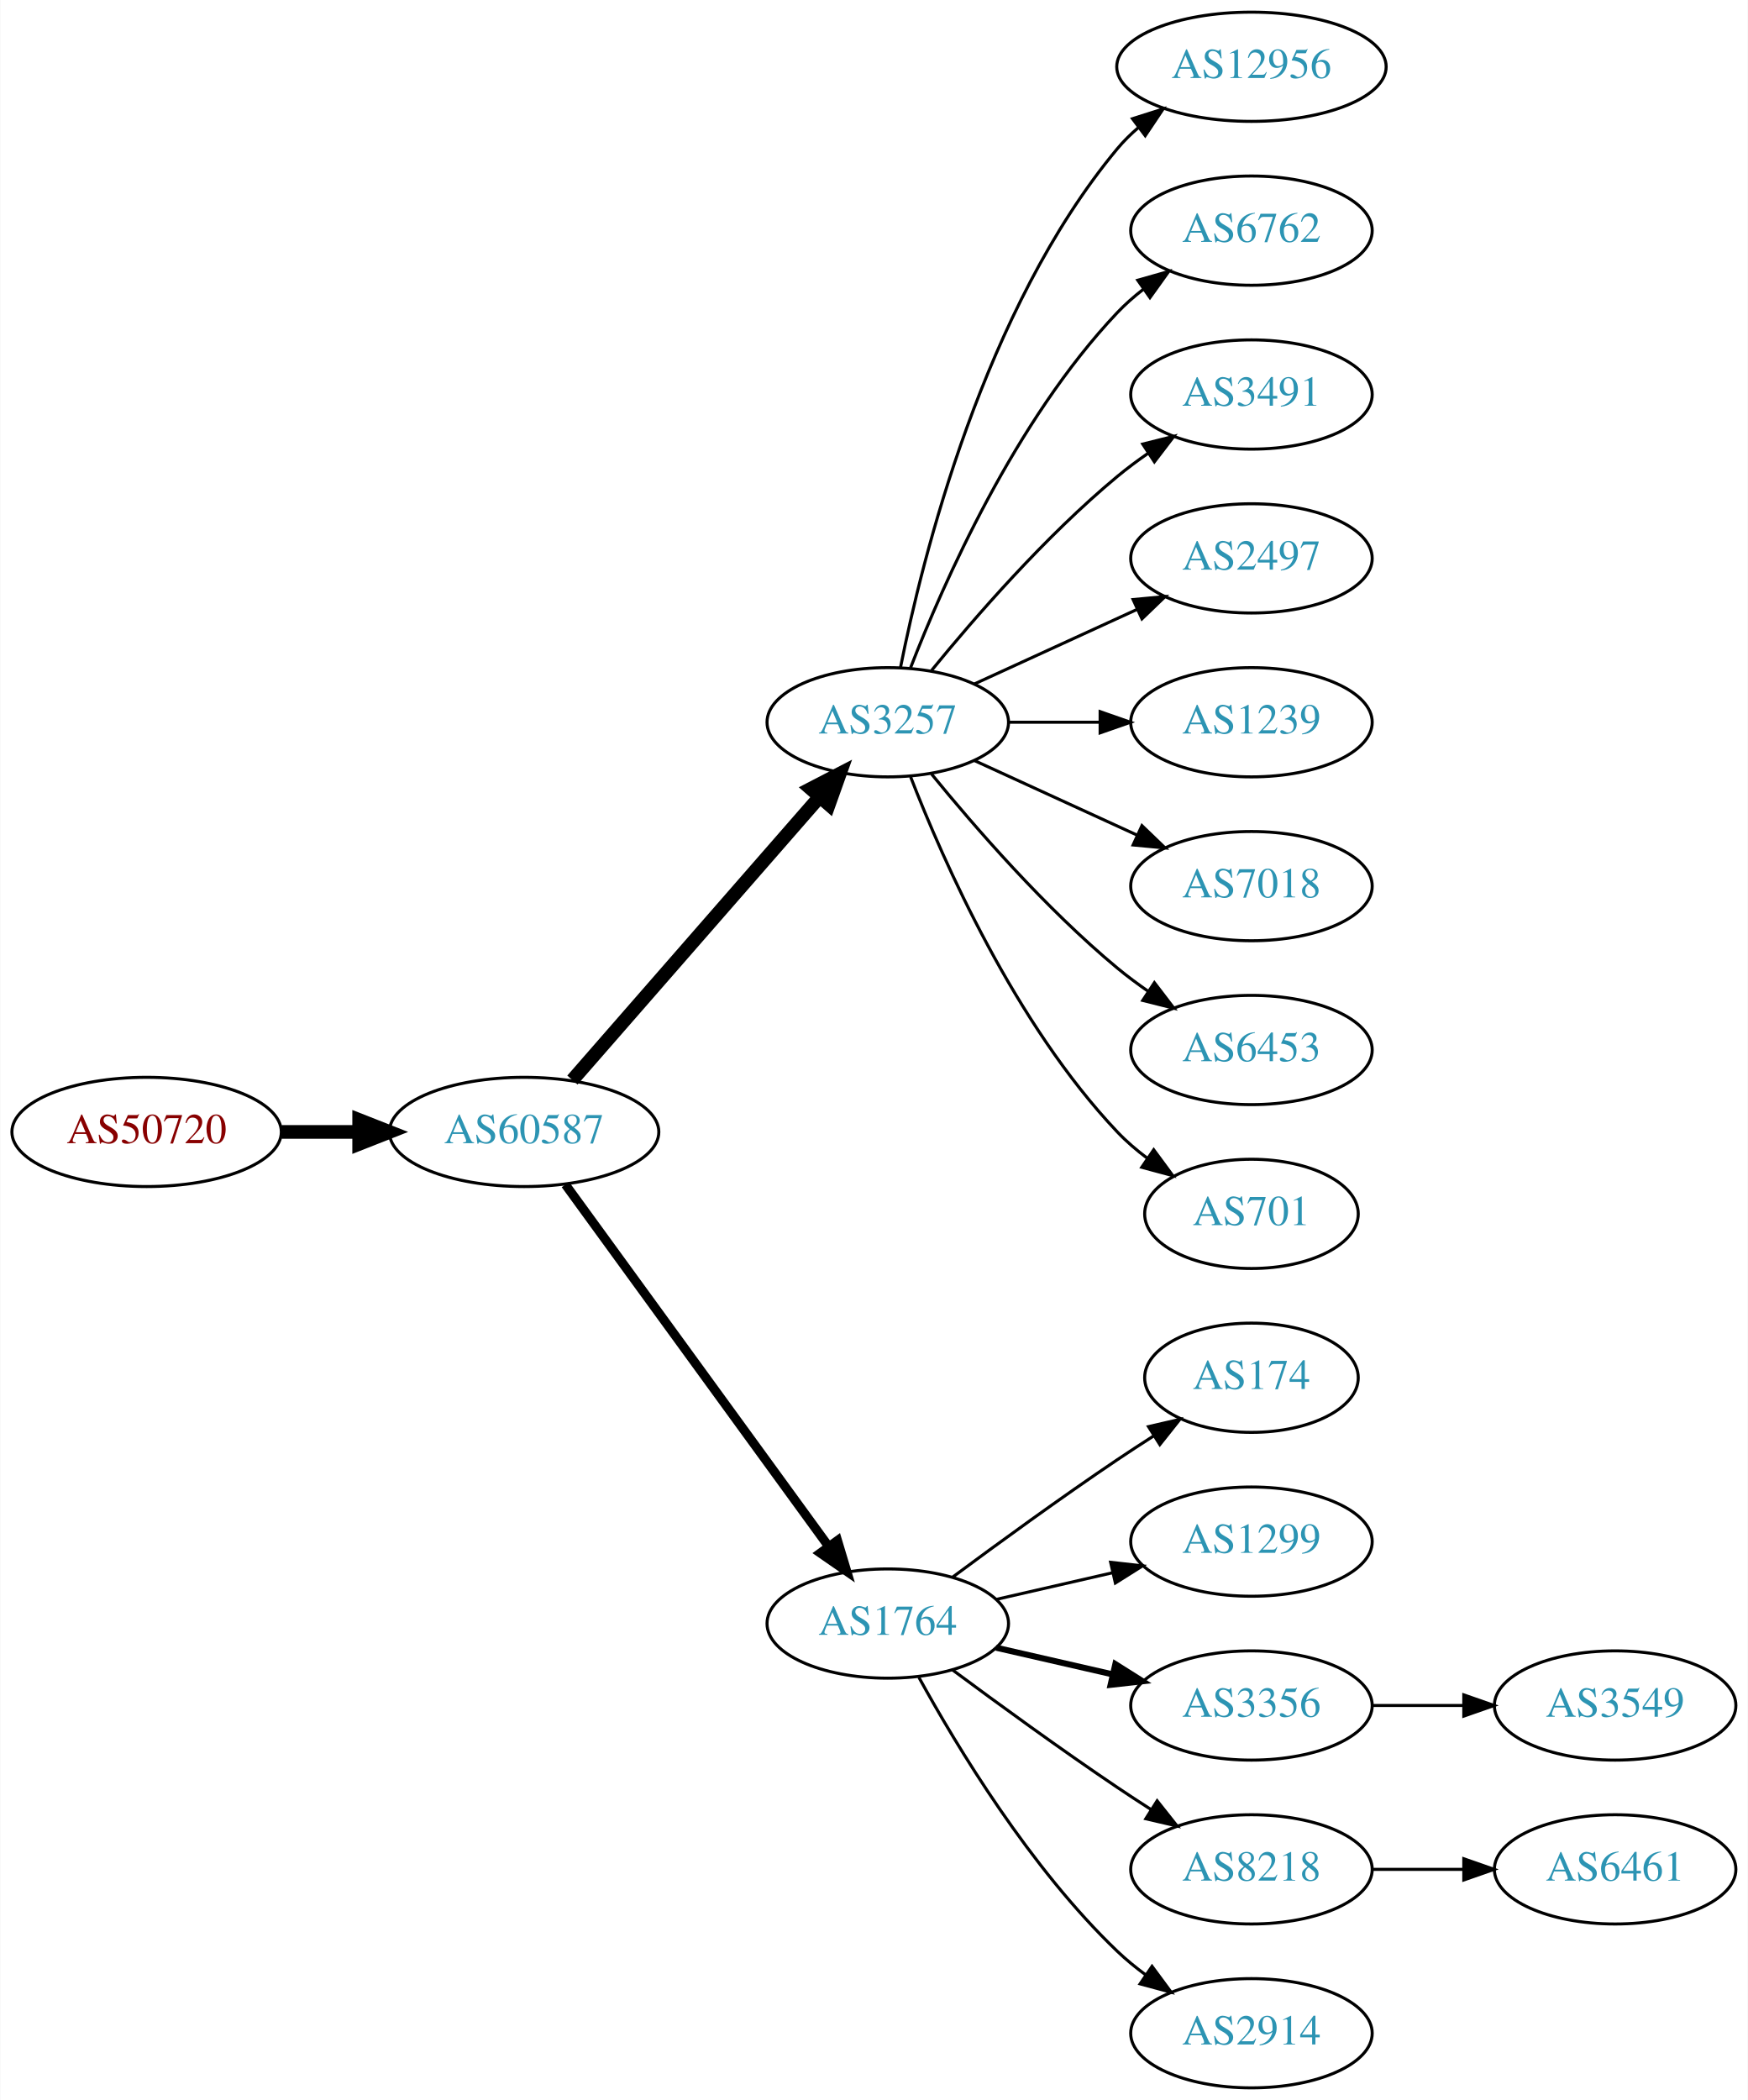
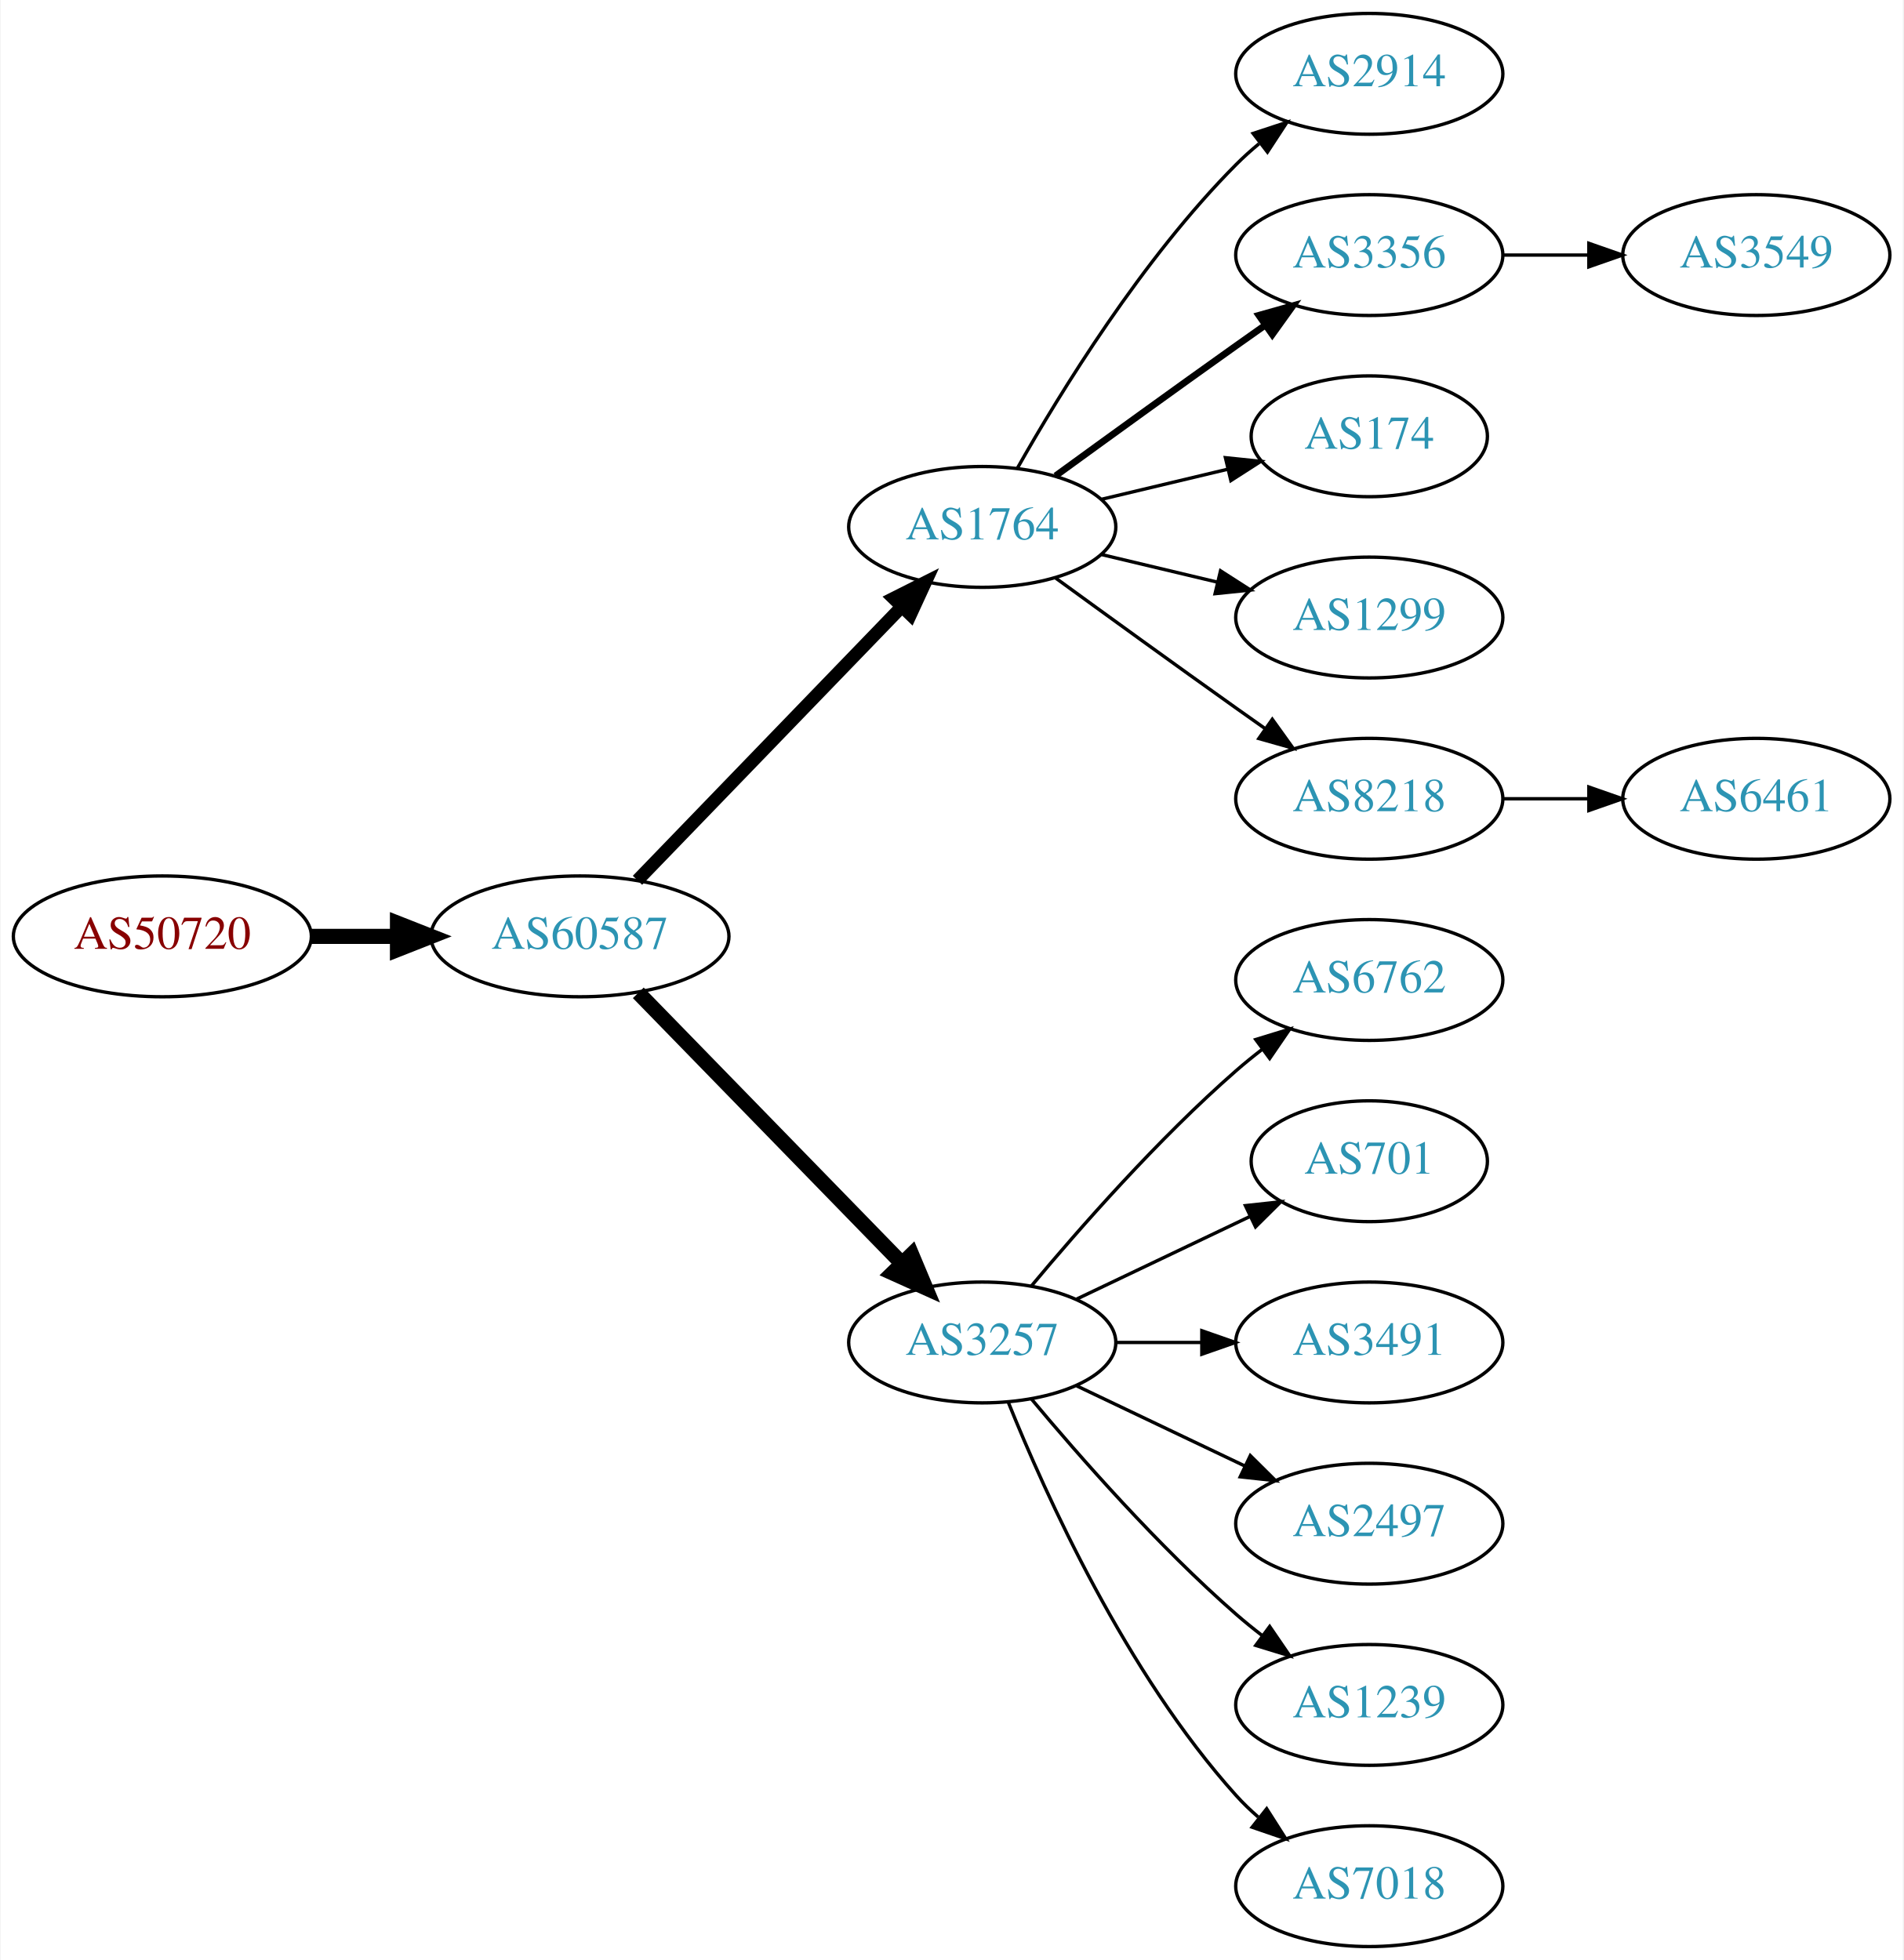
- <svg xmlns="http://www.w3.org/2000/svg" xmlns:xlink="http://www.w3.org/1999/xlink" width="576pt" height="692pt" viewBox="0.00 0.00 575.76 692.00">
-   <g id="graph0" class="graph" transform="scale(1 1) rotate(0) translate(4 688)">
-     <polygon fill="white" stroke="none" points="-4,4 -4,-688 571.762,-688 571.762,4 -4,4" />
+ <svg xmlns="http://www.w3.org/2000/svg" xmlns:xlink="http://www.w3.org/1999/xlink" width="567pt" height="584pt" viewBox="0.00 0.00 566.66 584.00">
+   <g id="graph0" class="graph" transform="scale(1 1) rotate(0) translate(4 580)">
+     <polygon fill="white" stroke="none" points="-4,4 -4,-580 562.663,-580 562.663,4 -4,4" />
    <g id="node1" class="node">
      <g id="a_node1">
        <a xlink:href="/asn/50720" xlink:title="AS50720 ~ Trummer Gerhard Hermann [AT]">
-           <ellipse fill="#ffffff" stroke="black" cx="44.196" cy="-315" rx="44.393" ry="18" />
-           <text text-anchor="middle" x="44.196" y="-311.3" font-family="Times,serif" font-size="14.00" fill="#880000">AS50720</text>
+           <ellipse fill="#ffffff" stroke="black" cx="44.196" cy="-301" rx="44.393" ry="18" />
+           <text text-anchor="middle" x="44.196" y="-297.3" font-family="Times,serif" font-size="14.00" fill="#880000">AS50720</text>
        </a>
      </g>
    </g>
    <g id="node2" class="node">
      <g id="a_node2">
        <a xlink:href="/asn/60587" xlink:title="AS60587 ~ XINON GmbH [AT]">
-           <ellipse fill="#ffffff" stroke="black" cx="168.588" cy="-315" rx="44.393" ry="18" />
-           <text text-anchor="middle" x="168.588" y="-311.3" font-family="Times,serif" font-size="14.00" fill="#2c94b3">AS60587</text>
+           <ellipse fill="#ffffff" stroke="black" cx="168.588" cy="-301" rx="44.393" ry="18" />
+           <text text-anchor="middle" x="168.588" y="-297.3" font-family="Times,serif" font-size="14.00" fill="#2c94b3">AS60587</text>
        </a>
      </g>
    </g>
    <g id="edge1" class="edge">
-       <path fill="none" stroke="black" stroke-width="4.5" d="M88.692,-315C96.898,-315 105.569,-315 114.041,-315" />
-       <polygon fill="black" stroke="black" stroke-width="4.5" points="114.233,-318.938 124.233,-315 114.233,-311.063 114.233,-318.938" />
+       <path fill="none" stroke="black" stroke-width="4.5" d="M88.692,-301C96.898,-301 105.569,-301 114.041,-301" />
+       <polygon fill="black" stroke="black" stroke-width="4.5" points="114.233,-304.938 124.233,-301 114.233,-297.063 114.233,-304.938" />
    </g>
    <g id="node3" class="node">
      <g id="a_node3">
-         <a xlink:href="/asn/3257" xlink:title="AS3257 ~ GTT [DE]">
-           <ellipse fill="#ffffff" stroke="black" cx="288.431" cy="-450" rx="39.794" ry="18" />
-           <text text-anchor="middle" x="288.431" y="-446.3" font-family="Times,serif" font-size="14.00" fill="#2c94b3">AS3257</text>
+         <a xlink:href="/asn/1764" xlink:title="AS1764 ~ NEXTLAYER-AS [AT]">
+           <ellipse fill="#ffffff" stroke="black" cx="288.431" cy="-423" rx="39.794" ry="18" />
+           <text text-anchor="middle" x="288.431" y="-419.3" font-family="Times,serif" font-size="14.00" fill="#2c94b3">AS1764</text>
        </a>
      </g>
    </g>
    <g id="edge2" class="edge">
-       <path fill="none" stroke="black" stroke-width="4.5" d="M184.513,-332.098C205.056,-355.631 242.175,-398.155 265.771,-425.187" />
-       <polygon fill="black" stroke="black" stroke-width="4.5" points="263.085,-428.097 272.627,-433.041 269.017,-422.918 263.085,-428.097" />
+       <path fill="none" stroke="black" stroke-width="3.857" d="M185.727,-317.708C206.09,-338.789 241.243,-375.183 264.418,-399.175" />
+       <polygon fill="black" stroke="black" stroke-width="3.857" points="262.022,-401.733 271.487,-406.494 267.057,-396.87 262.022,-401.733" />
    </g>
    <g id="node4" class="node">
      <g id="a_node4">
-         <a xlink:href="/asn/1764" xlink:title="AS1764 ~ NEXTLAYER-AS [AT]">
-           <ellipse fill="#ffffff" stroke="black" cx="288.431" cy="-153" rx="39.794" ry="18" />
-           <text text-anchor="middle" x="288.431" y="-149.3" font-family="Times,serif" font-size="14.00" fill="#2c94b3">AS1764</text>
+         <a xlink:href="/asn/3257" xlink:title="AS3257 ~ GTT [DE]">
+           <ellipse fill="#ffffff" stroke="black" cx="288.431" cy="-180" rx="39.794" ry="18" />
+           <text text-anchor="middle" x="288.431" y="-176.3" font-family="Times,serif" font-size="14.00" fill="#2c94b3">AS3257</text>
        </a>
      </g>
    </g>
    <g id="edge3" class="edge">
-       <path fill="none" stroke="black" stroke-width="3" d="M182.199,-297.663C203.02,-269.04 244.683,-211.767 268.871,-178.514" />
-       <polygon fill="black" stroke="black" stroke-width="3" points="271.858,-180.358 274.91,-170.212 266.197,-176.24 271.858,-180.358" />
+       <path fill="none" stroke="black" stroke-width="4.5" d="M185.974,-284.175C206.403,-263.198 241.441,-227.222 264.521,-203.523" />
+       <polygon fill="black" stroke="black" stroke-width="4.5" points="267.405,-206.206 271.561,-196.295 261.763,-200.712 267.405,-206.206" />
    </g>
    <g id="node5" class="node">
      <g id="a_node5">
-         <a xlink:href="/asn/12956" xlink:title="AS12956 ~ TELXIUS [ES]">
-           <ellipse fill="#ffffff" stroke="black" cx="408.273" cy="-666" rx="44.393" ry="18" />
-           <text text-anchor="middle" x="408.273" y="-662.3" font-family="Times,serif" font-size="14.00" fill="#2c94b3">AS12956</text>
+         <a xlink:href="/asn/2914" xlink:title="AS2914 ~ NTT America, Inc. [US]">
+           <ellipse fill="#ffffff" stroke="black" cx="403.724" cy="-558" rx="39.794" ry="18" />
+           <text text-anchor="middle" x="403.724" y="-554.3" font-family="Times,serif" font-size="14.00" fill="#2c94b3">AS2914</text>
        </a>
      </g>
    </g>
    <g id="edge4" class="edge">
-       <path fill="none" stroke="black" d="M292.629,-468.073C299.793,-504.141 320.067,-586.125 364.077,-639 366.171,-641.515 368.561,-643.867 371.119,-646.051" />
-       <polygon fill="black" stroke="black" points="369.068,-648.887 379.167,-652.091 373.27,-643.289 369.068,-648.887" />
+       <path fill="none" stroke="black" d="M298.891,-440.49C311.672,-463.096 336.105,-502.886 364.077,-531 366.188,-533.121 368.484,-535.188 370.87,-537.171" />
+       <polygon fill="black" stroke="black" points="369.122,-540.242 379.185,-543.556 373.385,-534.69 369.122,-540.242" />
    </g>
    <g id="node6" class="node">
      <g id="a_node6">
-         <a xlink:href="/asn/6762" xlink:title="AS6762 ~ TELECOM ITALIA SPARKLE S.p.A. [IT]">
-           <ellipse fill="#ffffff" stroke="black" cx="408.273" cy="-612" rx="39.794" ry="18" />
-           <text text-anchor="middle" x="408.273" y="-608.3" font-family="Times,serif" font-size="14.00" fill="#2c94b3">AS6762</text>
+         <a xlink:href="/asn/3356" xlink:title="AS3356 ~ Level 3 Parent, LLC [US]">
+           <ellipse fill="#ffffff" stroke="black" cx="403.724" cy="-504" rx="39.794" ry="18" />
+           <text text-anchor="middle" x="403.724" y="-500.3" font-family="Times,serif" font-size="14.00" fill="#2c94b3">AS3356</text>
        </a>
      </g>
    </g>
    <g id="edge5" class="edge">
-       <path fill="none" stroke="black" d="M295.954,-467.994C306.704,-495.728 330.362,-549.429 364.077,-585 366.663,-587.728 369.581,-590.294 372.649,-592.677" />
-       <polygon fill="black" stroke="black" points="370.803,-595.658 380.997,-598.543 374.827,-589.93 370.803,-595.658" />
+       <path fill="none" stroke="black" stroke-width="2" d="M310.279,-438.222C325.213,-449.091 345.827,-464.025 364.077,-477 366.898,-479.005 369.841,-481.085 372.789,-483.159" />
+       <polygon fill="black" stroke="black" stroke-width="2" points="370.816,-486.05 381.013,-488.926 374.835,-480.319 370.816,-486.05" />
    </g>
    <g id="node7" class="node">
      <g id="a_node7">
-         <a xlink:href="/asn/3491" xlink:title="AS3491 ~ PCCW Global, Inc. [US]">
-           <ellipse fill="#ffffff" stroke="black" cx="408.273" cy="-558" rx="39.794" ry="18" />
-           <text text-anchor="middle" x="408.273" y="-554.3" font-family="Times,serif" font-size="14.00" fill="#2c94b3">AS3491</text>
+         <a xlink:href="/asn/174" xlink:title="AS174 ~ Cogent Communications [US]">
+           <ellipse fill="#ffffff" stroke="black" cx="403.724" cy="-450" rx="35.194" ry="18" />
+           <text text-anchor="middle" x="403.724" y="-446.3" font-family="Times,serif" font-size="14.00" fill="#2c94b3">AS174</text>
        </a>
      </g>
    </g>
    <g id="edge6" class="edge">
-       <path fill="none" stroke="black" d="M302.85,-467.065C316.964,-484.375 340.379,-511.345 364.077,-531 367.294,-533.668 370.794,-536.27 374.365,-538.741" />
-       <polygon fill="black" stroke="black" points="372.442,-541.666 382.721,-544.236 376.288,-535.817 372.442,-541.666" />
+       <path fill="none" stroke="black" d="M324.038,-431.248C335.833,-434.058 349.137,-437.229 361.405,-440.153" />
+       <polygon fill="black" stroke="black" points="360.871,-443.624 371.41,-442.537 362.494,-436.814 360.871,-443.624" />
    </g>
    <g id="node8" class="node">
      <g id="a_node8">
-         <a xlink:href="/asn/2497" xlink:title="AS2497 ~ Internet Initiative Japan Inc. [JP]">
-           <ellipse fill="#ffffff" stroke="black" cx="408.273" cy="-504" rx="39.794" ry="18" />
-           <text text-anchor="middle" x="408.273" y="-500.3" font-family="Times,serif" font-size="14.00" fill="#2c94b3">AS2497</text>
+         <a xlink:href="/asn/1299" xlink:title="AS1299 ~ Telia Carrier [EU]">
+           <ellipse fill="#ffffff" stroke="black" cx="403.724" cy="-396" rx="39.794" ry="18" />
+           <text text-anchor="middle" x="403.724" y="-392.3" font-family="Times,serif" font-size="14.00" fill="#2c94b3">AS1299</text>
        </a>
      </g>
    </g>
    <g id="edge7" class="edge">
-       <path fill="none" stroke="black" d="M317.06,-462.661C333.017,-469.973 353.287,-479.261 370.57,-487.181" />
-       <polygon fill="black" stroke="black" points="369.269,-490.435 379.818,-491.419 372.185,-484.071 369.269,-490.435" />
+       <path fill="none" stroke="black" d="M324.038,-414.752C334.909,-412.162 347.064,-409.265 358.506,-406.538" />
+       <polygon fill="black" stroke="black" points="359.412,-409.92 368.328,-404.197 357.789,-403.111 359.412,-409.92" />
    </g>
    <g id="node9" class="node">
      <g id="a_node9">
-         <a xlink:href="/asn/1239" xlink:title="AS1239 ~ Sprint [US]">
-           <ellipse fill="#ffffff" stroke="black" cx="408.273" cy="-450" rx="39.794" ry="18" />
-           <text text-anchor="middle" x="408.273" y="-446.3" font-family="Times,serif" font-size="14.00" fill="#2c94b3">AS1239</text>
+         <a xlink:href="/asn/8218" xlink:title="AS8218 ~ legacy Neotelecoms [FR]">
+           <ellipse fill="#ffffff" stroke="black" cx="403.724" cy="-342" rx="39.794" ry="18" />
+           <text text-anchor="middle" x="403.724" y="-338.3" font-family="Times,serif" font-size="14.00" fill="#2c94b3">AS8218</text>
        </a>
      </g>
    </g>
    <g id="edge8" class="edge">
-       <path fill="none" stroke="black" d="M328.343,-450C337.897,-450 348.246,-450 358.209,-450" />
-       <polygon fill="black" stroke="black" points="358.402,-453.5 368.402,-450 358.402,-446.5 358.402,-453.5" />
+       <path fill="none" stroke="black" d="M310.279,-407.778C325.213,-396.909 345.827,-381.975 364.077,-369 366.898,-366.995 369.841,-364.915 372.789,-362.841" />
+       <polygon fill="black" stroke="black" points="374.835,-365.681 381.013,-357.074 370.816,-359.95 374.835,-365.681" />
    </g>
    <g id="node10" class="node">
      <g id="a_node10">
-         <a xlink:href="/asn/7018" xlink:title="AS7018 ~ AT&amp;T Services, Inc. [US]">
-           <ellipse fill="#ffffff" stroke="black" cx="408.273" cy="-396" rx="39.794" ry="18" />
-           <text text-anchor="middle" x="408.273" y="-392.3" font-family="Times,serif" font-size="14.00" fill="#2c94b3">AS7018</text>
+         <a xlink:href="/asn/6762" xlink:title="AS6762 ~ TELECOM ITALIA SPARKLE S.p.A. [IT]">
+           <ellipse fill="#ffffff" stroke="black" cx="403.724" cy="-288" rx="39.794" ry="18" />
+           <text text-anchor="middle" x="403.724" y="-284.3" font-family="Times,serif" font-size="14.00" fill="#2c94b3">AS6762</text>
        </a>
      </g>
    </g>
    <g id="edge9" class="edge">
-       <path fill="none" stroke="black" d="M317.06,-437.339C333.017,-430.027 353.287,-420.739 370.57,-412.819" />
-       <polygon fill="black" stroke="black" points="372.185,-415.929 379.818,-408.581 369.269,-409.565 372.185,-415.929" />
+       <path fill="none" stroke="black" d="M303.061,-196.817C317.343,-213.929 340.89,-240.745 364.077,-261 366.543,-263.154 369.182,-265.294 371.879,-267.372" />
+       <polygon fill="black" stroke="black" points="369.904,-270.264 380.033,-273.37 374.052,-264.625 369.904,-270.264" />
    </g>
    <g id="node11" class="node">
      <g id="a_node11">
-         <a xlink:href="/asn/6453" xlink:title="AS6453 ~ TATA COMMUNICATIONS (AMERICA) INC [US]">
-           <ellipse fill="#ffffff" stroke="black" cx="408.273" cy="-342" rx="39.794" ry="18" />
-           <text text-anchor="middle" x="408.273" y="-338.3" font-family="Times,serif" font-size="14.00" fill="#2c94b3">AS6453</text>
+         <a xlink:href="/asn/701" xlink:title="AS701 ~ UUNET [US]">
+           <ellipse fill="#ffffff" stroke="black" cx="403.724" cy="-234" rx="35.194" ry="18" />
+           <text text-anchor="middle" x="403.724" y="-230.3" font-family="Times,serif" font-size="14.00" fill="#2c94b3">AS701</text>
        </a>
      </g>
    </g>
    <g id="edge10" class="edge">
-       <path fill="none" stroke="black" d="M302.85,-432.935C316.964,-415.625 340.379,-388.655 364.077,-369 367.294,-366.332 370.794,-363.73 374.365,-361.259" />
-       <polygon fill="black" stroke="black" points="376.288,-364.183 382.721,-355.764 372.442,-358.334 376.288,-364.183" />
+       <path fill="none" stroke="black" d="M316.567,-192.934C331.999,-200.29 351.485,-209.577 368.02,-217.459" />
+       <polygon fill="black" stroke="black" points="366.828,-220.768 377.361,-221.911 369.84,-214.449 366.828,-220.768" />
    </g>
    <g id="node12" class="node">
      <g id="a_node12">
-         <a xlink:href="/asn/701" xlink:title="AS701 ~ UUNET [US]">
-           <ellipse fill="#ffffff" stroke="black" cx="408.273" cy="-288" rx="35.194" ry="18" />
-           <text text-anchor="middle" x="408.273" y="-284.3" font-family="Times,serif" font-size="14.00" fill="#2c94b3">AS701</text>
+         <a xlink:href="/asn/3491" xlink:title="AS3491 ~ PCCW Global, Inc. [US]">
+           <ellipse fill="#ffffff" stroke="black" cx="403.724" cy="-180" rx="39.794" ry="18" />
+           <text text-anchor="middle" x="403.724" y="-176.3" font-family="Times,serif" font-size="14.00" fill="#2c94b3">AS3491</text>
        </a>
      </g>
    </g>
    <g id="edge11" class="edge">
-       <path fill="none" stroke="black" d="M295.954,-432.006C306.704,-404.272 330.362,-350.571 364.077,-315 367.02,-311.895 370.394,-308.999 373.929,-306.345" />
-       <polygon fill="black" stroke="black" points="376.059,-309.129 382.348,-300.603 372.115,-303.346 376.059,-309.129" />
+       <path fill="none" stroke="black" d="M328.103,-180C336.306,-180 345.07,-180 353.602,-180" />
+       <polygon fill="black" stroke="black" points="353.841,-183.5 363.841,-180 353.841,-176.5 353.841,-183.5" />
    </g>
    <g id="node13" class="node">
      <g id="a_node13">
-         <a xlink:href="/asn/174" xlink:title="AS174 ~ Cogent Communications [US]">
-           <ellipse fill="#ffffff" stroke="black" cx="408.273" cy="-234" rx="35.194" ry="18" />
-           <text text-anchor="middle" x="408.273" y="-230.3" font-family="Times,serif" font-size="14.00" fill="#2c94b3">AS174</text>
+         <a xlink:href="/asn/2497" xlink:title="AS2497 ~ Internet Initiative Japan Inc. [JP]">
+           <ellipse fill="#ffffff" stroke="black" cx="403.724" cy="-126" rx="39.794" ry="18" />
+           <text text-anchor="middle" x="403.724" y="-122.3" font-family="Times,serif" font-size="14.00" fill="#2c94b3">AS2497</text>
        </a>
      </g>
    </g>
    <g id="edge12" class="edge">
-       <path fill="none" stroke="black" d="M309.761,-168.277C324.623,-179.304 345.368,-194.407 364.077,-207 367.895,-209.569 371.945,-212.21 375.975,-214.786" />
-       <polygon fill="black" stroke="black" points="374.344,-217.895 384.669,-220.271 378.079,-211.975 374.344,-217.895" />
+       <path fill="none" stroke="black" d="M316.567,-167.066C331.561,-159.919 350.382,-150.948 366.605,-143.215" />
+       <polygon fill="black" stroke="black" points="368.288,-146.291 375.809,-138.829 365.276,-139.972 368.288,-146.291" />
    </g>
    <g id="node14" class="node">
      <g id="a_node14">
-         <a xlink:href="/asn/1299" xlink:title="AS1299 ~ Telia Carrier [EU]">
-           <ellipse fill="#ffffff" stroke="black" cx="408.273" cy="-180" rx="39.794" ry="18" />
-           <text text-anchor="middle" x="408.273" y="-176.3" font-family="Times,serif" font-size="14.00" fill="#2c94b3">AS1299</text>
+         <a xlink:href="/asn/1239" xlink:title="AS1239 ~ Sprint [US]">
+           <ellipse fill="#ffffff" stroke="black" cx="403.724" cy="-72" rx="39.794" ry="18" />
+           <text text-anchor="middle" x="403.724" y="-68.3" font-family="Times,serif" font-size="14.00" fill="#2c94b3">AS1239</text>
        </a>
      </g>
    </g>
    <g id="edge13" class="edge">
-       <path fill="none" stroke="black" d="M324.15,-160.955C336.15,-163.704 349.771,-166.825 362.463,-169.733" />
-       <polygon fill="black" stroke="black" points="361.866,-173.187 372.395,-172.009 363.429,-166.364 361.866,-173.187" />
+       <path fill="none" stroke="black" d="M303.061,-163.183C317.343,-146.071 340.89,-119.255 364.077,-99 366.543,-96.846 369.182,-94.706 371.879,-92.628" />
+       <polygon fill="black" stroke="black" points="374.052,-95.375 380.033,-86.63 369.904,-89.736 374.052,-95.375" />
    </g>
    <g id="node15" class="node">
      <g id="a_node15">
-         <a xlink:href="/asn/3356" xlink:title="AS3356 ~ Level 3 Parent, LLC [US]">
-           <ellipse fill="#ffffff" stroke="black" cx="408.273" cy="-126" rx="39.794" ry="18" />
-           <text text-anchor="middle" x="408.273" y="-122.3" font-family="Times,serif" font-size="14.00" fill="#2c94b3">AS3356</text>
+         <a xlink:href="/asn/7018" xlink:title="AS7018 ~ AT&amp;T Services, Inc. [US]">
+           <ellipse fill="#ffffff" stroke="black" cx="403.724" cy="-18" rx="39.794" ry="18" />
+           <text text-anchor="middle" x="403.724" y="-14.3" font-family="Times,serif" font-size="14.00" fill="#2c94b3">AS7018</text>
        </a>
      </g>
    </g>
    <g id="edge14" class="edge">
-       <path fill="none" stroke="black" stroke-width="2" d="M324.15,-145.045C336.15,-142.296 349.771,-139.175 362.463,-136.267" />
-       <polygon fill="black" stroke="black" stroke-width="2" points="363.429,-139.636 372.395,-133.991 361.866,-132.813 363.429,-139.636" />
+       <path fill="none" stroke="black" d="M296.179,-162.213C307.23,-134.757 331.283,-81.422 364.077,-45 366.08,-42.776 368.298,-40.637 370.631,-38.603" />
+       <polygon fill="black" stroke="black" points="373.161,-41.065 378.85,-32.127 368.829,-35.567 373.161,-41.065" />
+     </g>
+     <g id="node17" class="node">
+       <g id="a_node17">
+         <a xlink:href="/asn/3549" xlink:title="AS3549 ~ Level 3 Parent, LLC [US]">
+           <ellipse fill="#ffffff" stroke="black" cx="519.017" cy="-504" rx="39.794" ry="18" />
+           <text text-anchor="middle" x="519.017" y="-500.3" font-family="Times,serif" font-size="14.00" fill="#2c94b3">AS3549</text>
+         </a>
+       </g>
+     </g>
+     <g id="edge16" class="edge">
+       <path fill="none" stroke="black" d="M443.396,-504C451.599,-504 460.363,-504 468.895,-504" />
+       <polygon fill="black" stroke="black" points="469.134,-507.5 479.134,-504 469.134,-500.5 469.134,-507.5" />
    </g>
    <g id="node16" class="node">
      <g id="a_node16">
-         <a xlink:href="/asn/8218" xlink:title="AS8218 ~ legacy Neotelecoms [FR]">
-           <ellipse fill="#ffffff" stroke="black" cx="408.273" cy="-72" rx="39.794" ry="18" />
-           <text text-anchor="middle" x="408.273" y="-68.3" font-family="Times,serif" font-size="14.00" fill="#2c94b3">AS8218</text>
+         <a xlink:href="/asn/6461" xlink:title="AS6461 ~ Zayo Bandwidth [US]">
+           <ellipse fill="#ffffff" stroke="black" cx="519.017" cy="-342" rx="39.794" ry="18" />
+           <text text-anchor="middle" x="519.017" y="-338.3" font-family="Times,serif" font-size="14.00" fill="#2c94b3">AS6461</text>
        </a>
      </g>
    </g>
    <g id="edge15" class="edge">
-       <path fill="none" stroke="black" d="M309.761,-137.723C324.623,-126.696 345.368,-111.593 364.077,-99 367.626,-96.611 371.377,-94.161 375.125,-91.758" />
-       <polygon fill="black" stroke="black" points="377.193,-94.591 383.774,-86.288 373.451,-88.675 377.193,-94.591" />
-     </g>
-     <g id="node17" class="node">
-       <g id="a_node17">
-         <a xlink:href="/asn/2914" xlink:title="AS2914 ~ NTT America, Inc. [US]">
-           <ellipse fill="#ffffff" stroke="black" cx="408.273" cy="-18" rx="39.794" ry="18" />
-           <text text-anchor="middle" x="408.273" y="-14.3" font-family="Times,serif" font-size="14.00" fill="#2c94b3">AS2914</text>
-         </a>
-       </g>
-     </g>
-     <g id="edge16" class="edge">
-       <path fill="none" stroke="black" d="M298.672,-135.287C311.218,-112.439 335.394,-72.389 364.077,-45 366.946,-42.261 370.134,-39.653 373.443,-37.215" />
-       <polygon fill="black" stroke="black" points="375.507,-40.044 381.803,-31.523 371.567,-34.258 375.507,-40.044" />
-     </g>
-     <g id="node18" class="node">
-       <g id="a_node18">
-         <a xlink:href="/asn/3549" xlink:title="AS3549 ~ Level 3 Parent, LLC [US]">
-           <ellipse fill="#ffffff" stroke="black" cx="528.116" cy="-126" rx="39.794" ry="18" />
-           <text text-anchor="middle" x="528.116" y="-122.3" font-family="Times,serif" font-size="14.00" fill="#2c94b3">AS3549</text>
-         </a>
-       </g>
-     </g>
-     <g id="edge17" class="edge">
-       <path fill="none" stroke="black" d="M448.186,-126C457.739,-126 468.089,-126 478.052,-126" />
-       <polygon fill="black" stroke="black" points="478.244,-129.5 488.244,-126 478.244,-122.5 478.244,-129.5" />
-     </g>
-     <g id="node19" class="node">
-       <g id="a_node19">
-         <a xlink:href="/asn/6461" xlink:title="AS6461 ~ Zayo Bandwidth [US]">
-           <ellipse fill="#ffffff" stroke="black" cx="528.116" cy="-72" rx="39.794" ry="18" />
-           <text text-anchor="middle" x="528.116" y="-68.3" font-family="Times,serif" font-size="14.00" fill="#2c94b3">AS6461</text>
-         </a>
-       </g>
-     </g>
-     <g id="edge18" class="edge">
-       <path fill="none" stroke="black" d="M448.186,-72C457.739,-72 468.089,-72 478.052,-72" />
-       <polygon fill="black" stroke="black" points="478.244,-75.5 488.244,-72 478.244,-68.5 478.244,-75.5" />
+       <path fill="none" stroke="black" d="M443.396,-342C451.599,-342 460.363,-342 468.895,-342" />
+       <polygon fill="black" stroke="black" points="469.134,-345.5 479.134,-342 469.134,-338.5 469.134,-345.5" />
    </g>
  </g>
</svg>
